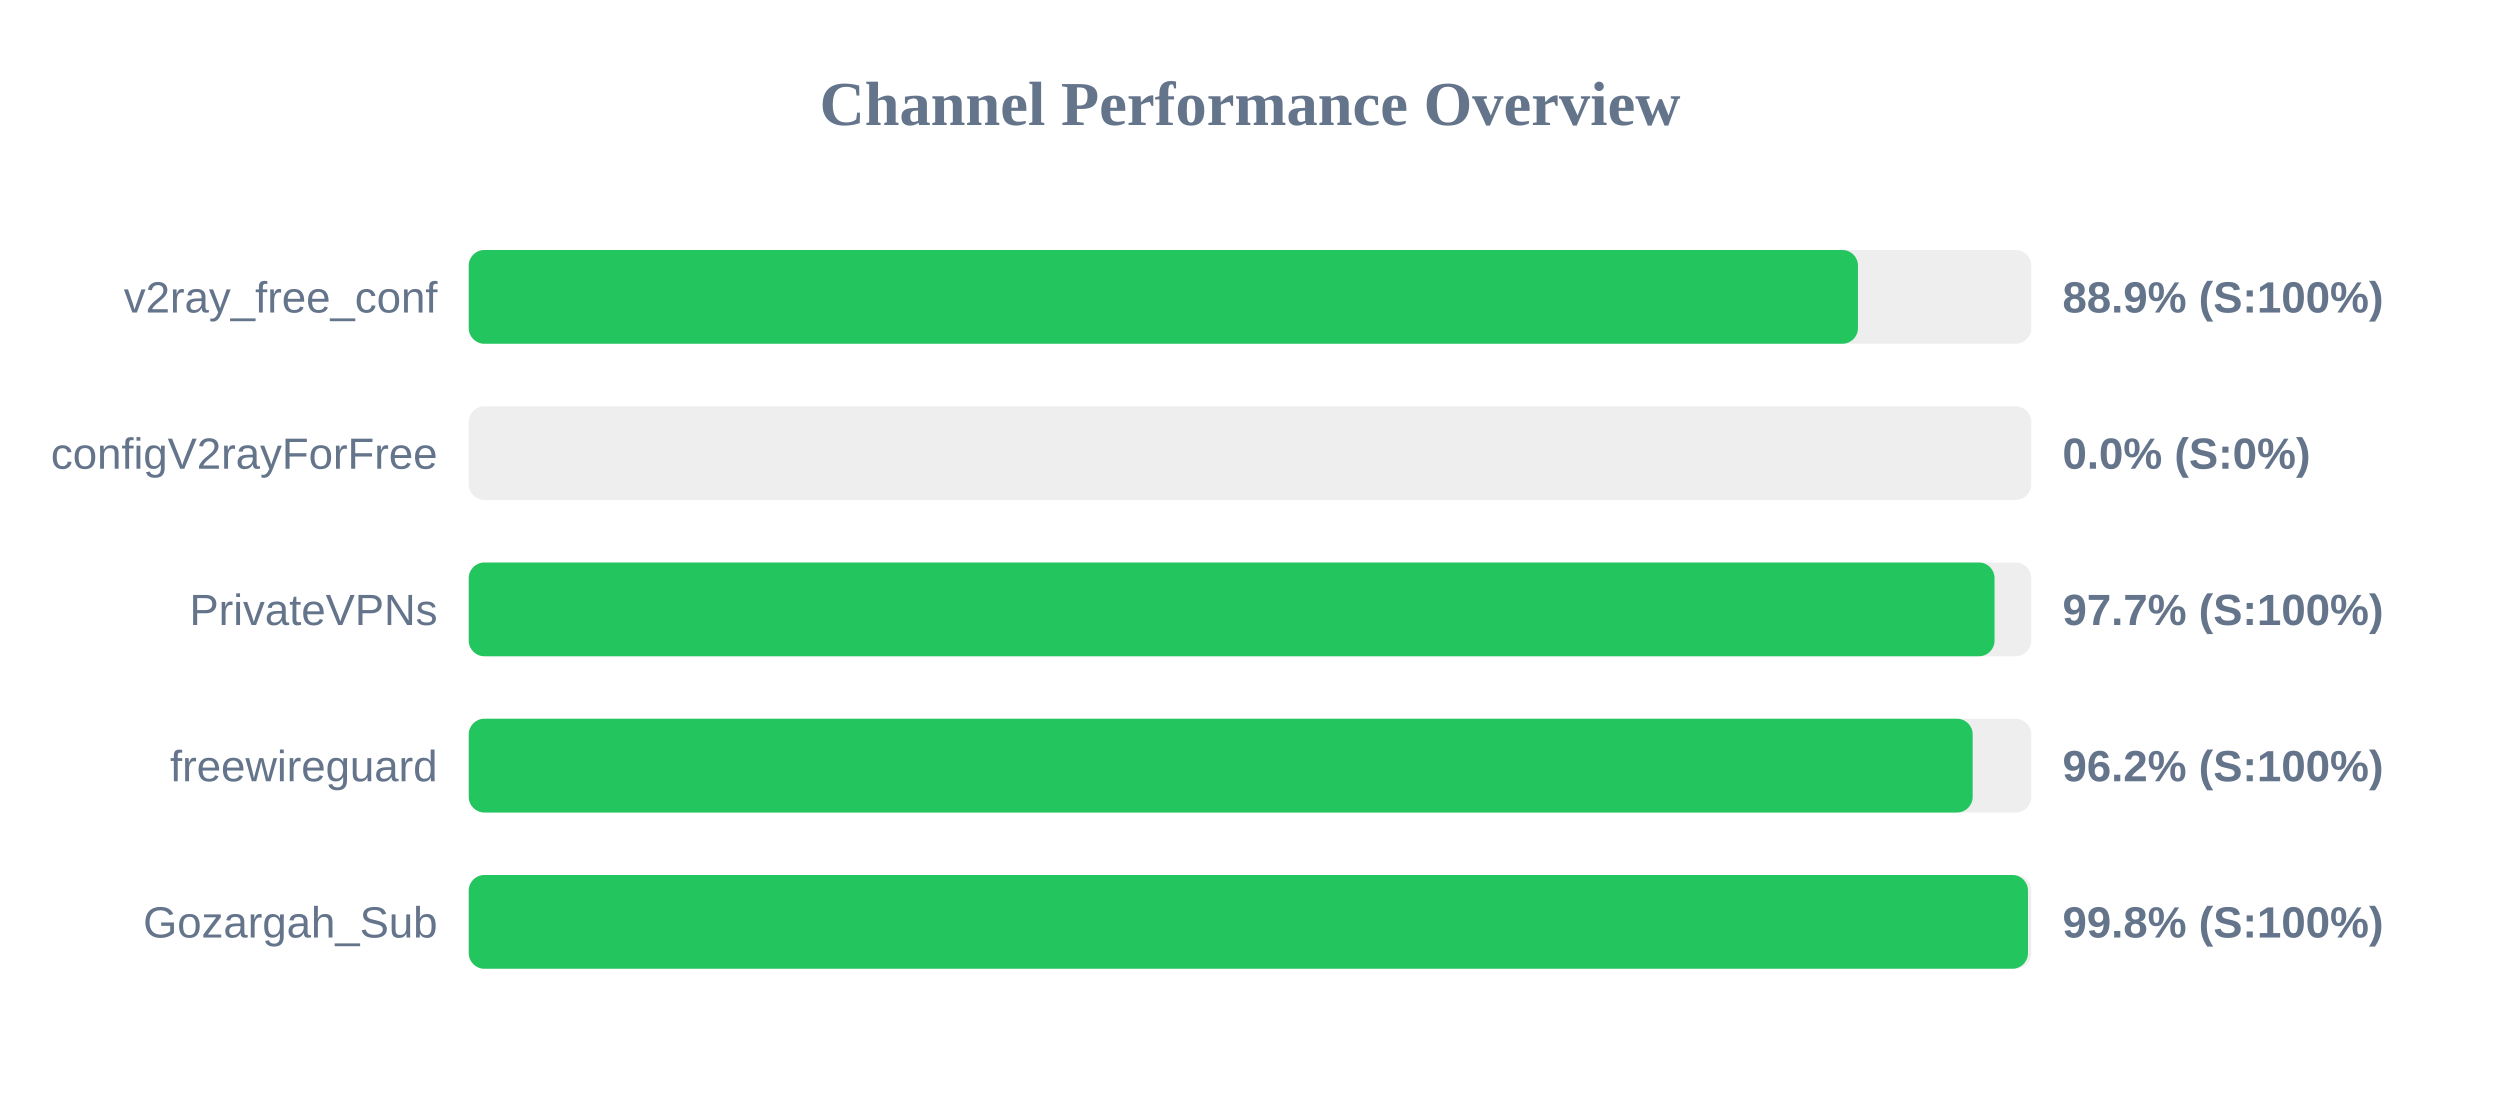
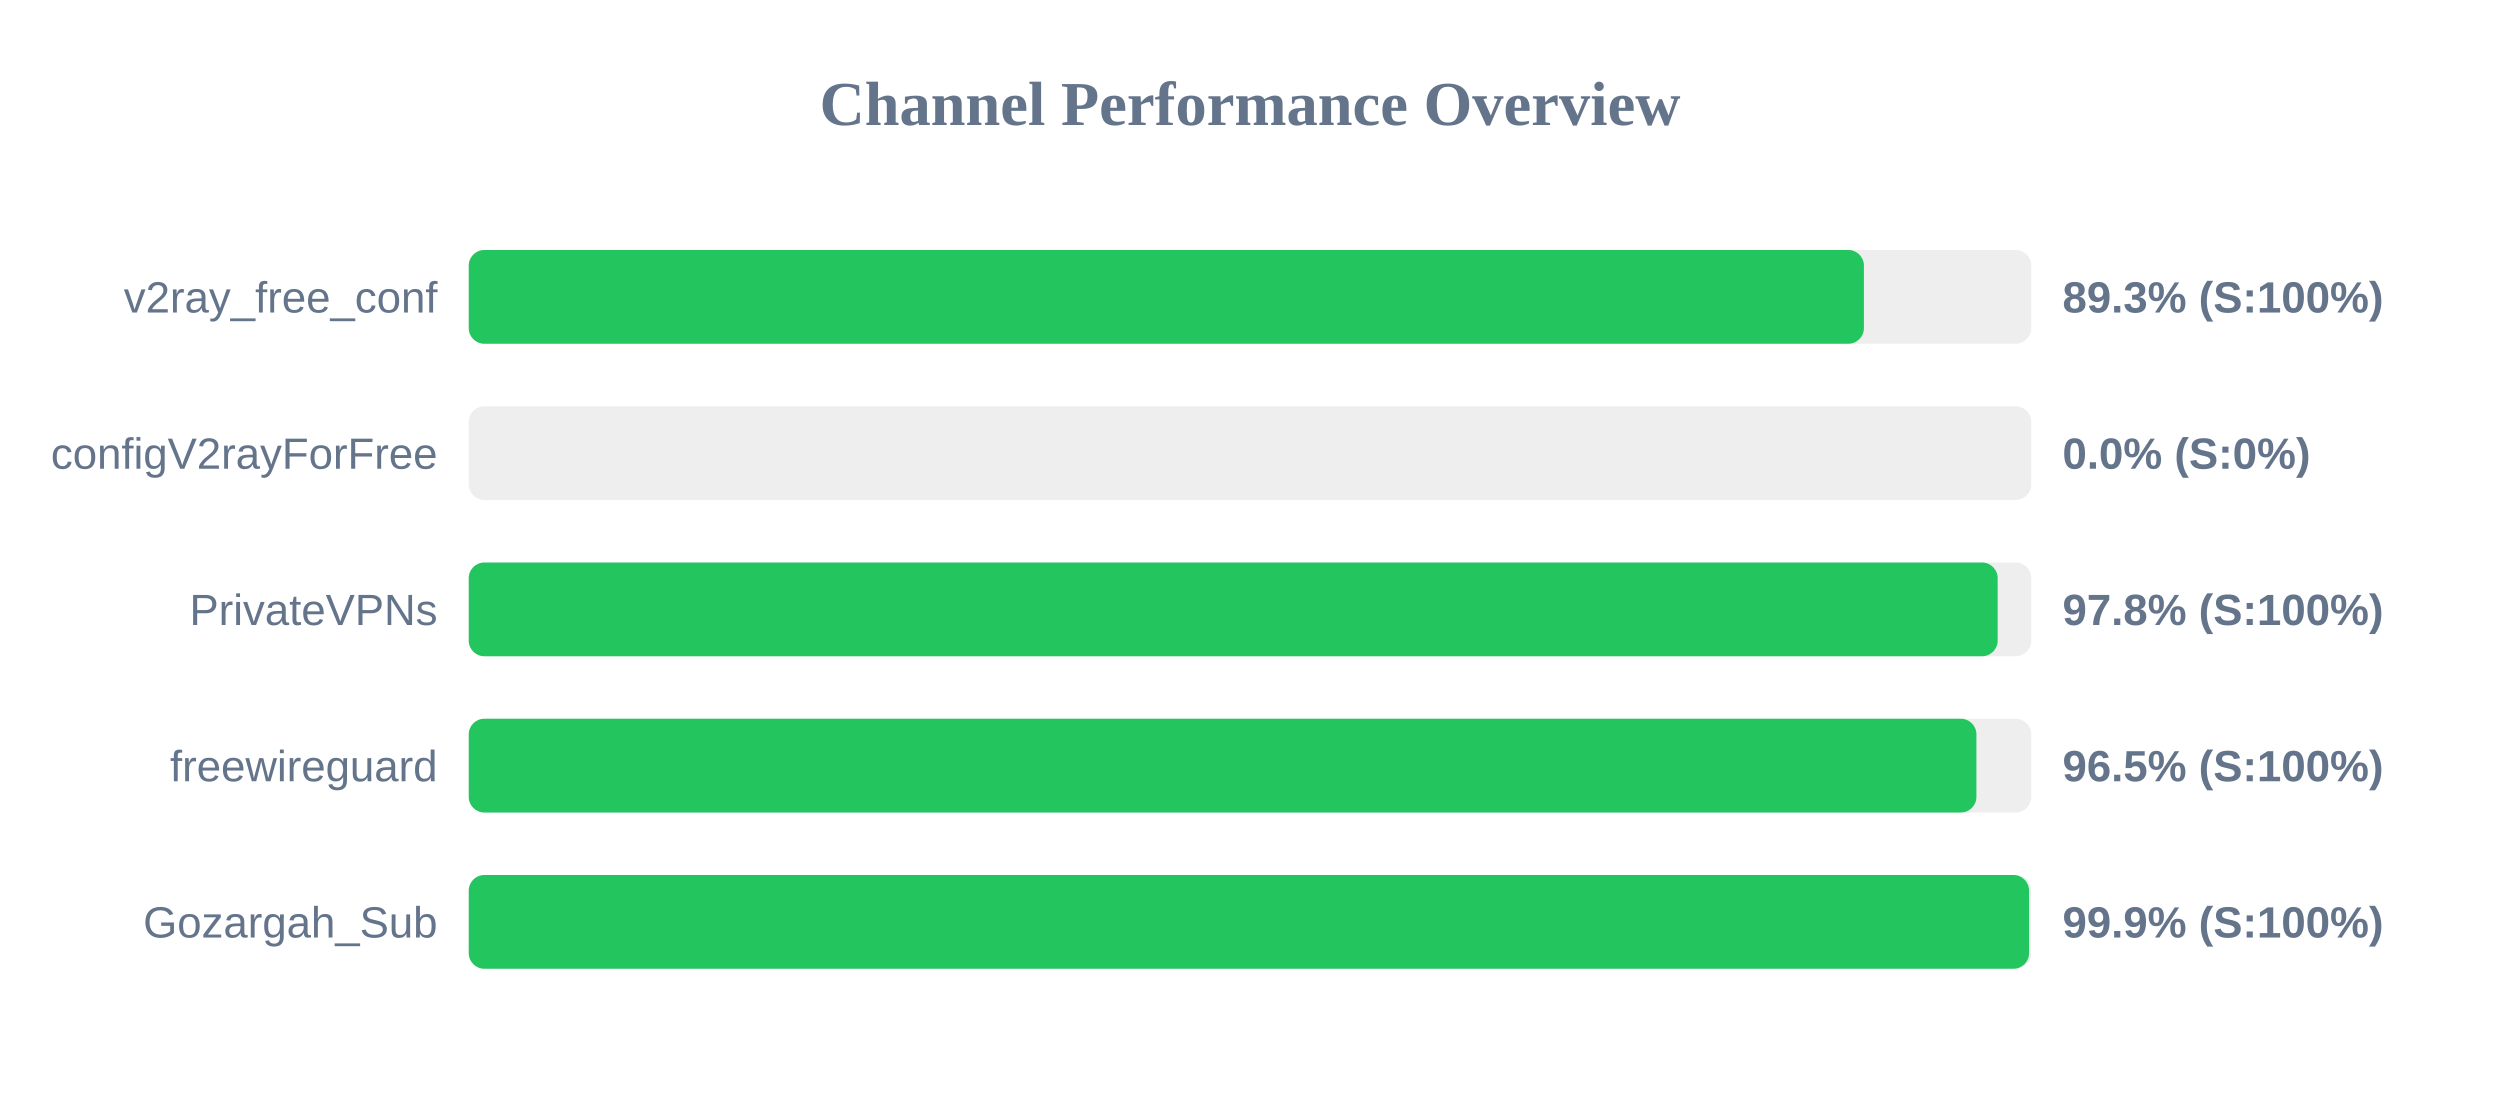
<svg xmlns="http://www.w3.org/2000/svg" width="800" height="350" version="1.1">
  <style>
        .row { font: 14px Arial; fill: #64748b; }
        .score { font: bold 14px Arial; fill: #64748b; }
    </style>
  <text x="400" y="40" text-anchor="middle" font-size="20px" font-weight="bold" fill="#64748b">Channel Performance Overview</text>
  <rect x="150" y="80" width="500" height="30" fill="#eee" rx="5" />
-   <rect x="150" y="80" width="444.55" height="30" fill="#22c55e" rx="5" />
+   <rect x="150" y="80" width="446.45" height="30" fill="#22c55e" rx="5" />
  <text x="140" y="100" text-anchor="end" class="row">v2ray_free_conf</text>
-   <text x="660" y="100" text-anchor="start" class="score">88.9% (S:100%)</text>
+   <text x="660" y="100" text-anchor="start" class="score">89.3% (S:100%)</text>
  <rect x="150" y="130" width="500" height="30" fill="#eee" rx="5" />
  <rect x="150" y="130" width="0.0" height="30" fill="#ef4444" rx="5" />
  <text x="140" y="150" text-anchor="end" class="row">configV2rayForFree</text>
  <text x="660" y="150" text-anchor="start" class="score">0.0% (S:0%)</text>
  <rect x="150" y="180" width="500" height="30" fill="#eee" rx="5" />
-   <rect x="150" y="180" width="488.25" height="30" fill="#22c55e" rx="5" />
+   <rect x="150" y="180" width="489.25" height="30" fill="#22c55e" rx="5" />
  <text x="140" y="200" text-anchor="end" class="row">PrivateVPNs</text>
-   <text x="660" y="200" text-anchor="start" class="score">97.7% (S:100%)</text>
+   <text x="660" y="200" text-anchor="start" class="score">97.8% (S:100%)</text>
  <rect x="150" y="230" width="500" height="30" fill="#eee" rx="5" />
-   <rect x="150" y="230" width="481.25" height="30" fill="#22c55e" rx="5" />
+   <rect x="150" y="230" width="482.45" height="30" fill="#22c55e" rx="5" />
  <text x="140" y="250" text-anchor="end" class="row">freewireguard</text>
-   <text x="660" y="250" text-anchor="start" class="score">96.2% (S:100%)</text>
+   <text x="660" y="250" text-anchor="start" class="score">96.5% (S:100%)</text>
  <rect x="150" y="280" width="500" height="30" fill="#eee" rx="5" />
-   <rect x="150" y="280" width="498.95" height="30" fill="#22c55e" rx="5" />
+   <rect x="150" y="280" width="499.3" height="30" fill="#22c55e" rx="5" />
  <text x="140" y="300" text-anchor="end" class="row">Gozargah_Sub</text>
-   <text x="660" y="300" text-anchor="start" class="score">99.8% (S:100%)</text>
+   <text x="660" y="300" text-anchor="start" class="score">99.9% (S:100%)</text>
</svg>
